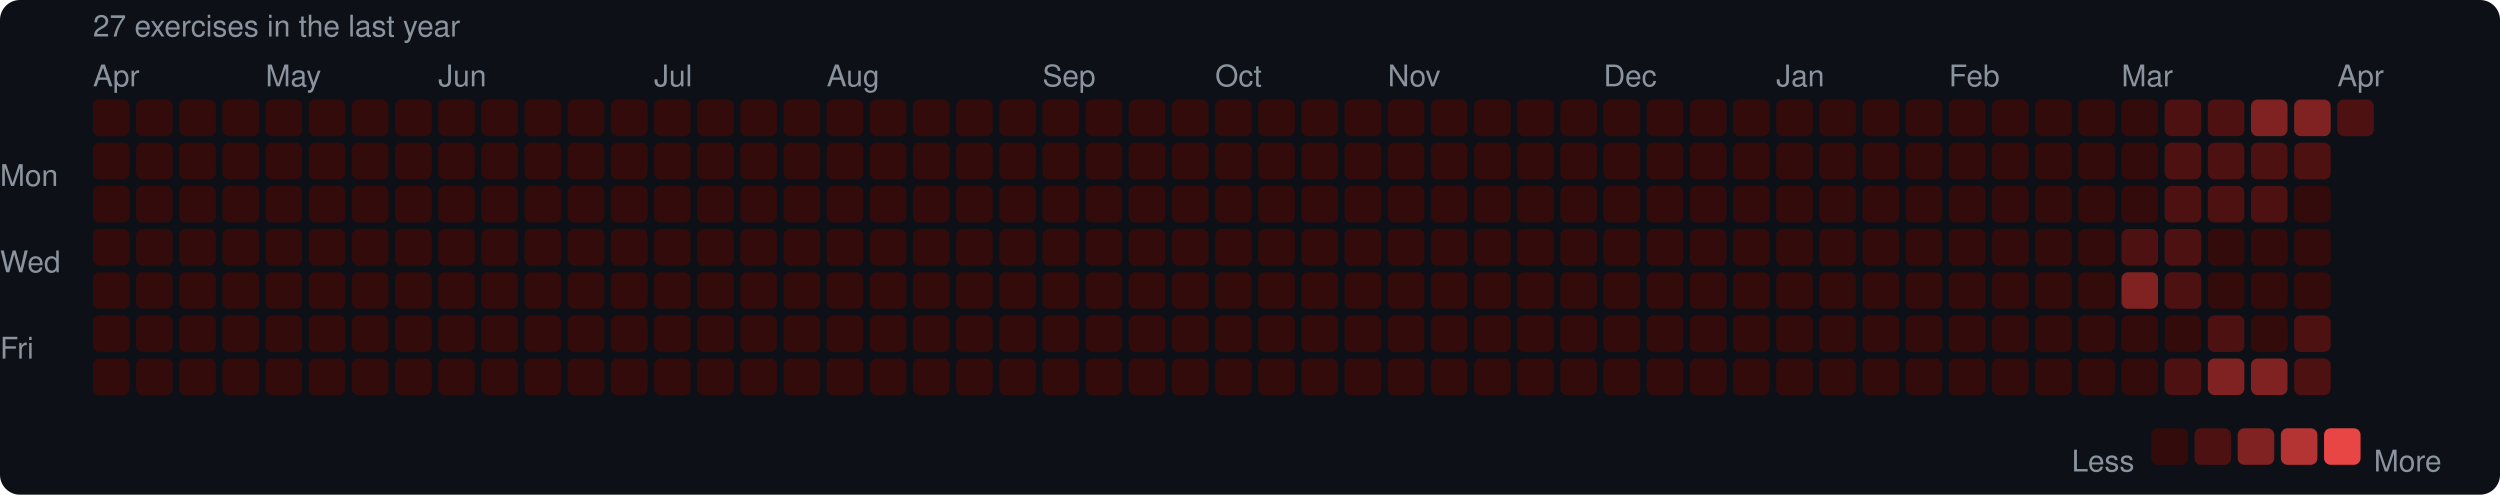
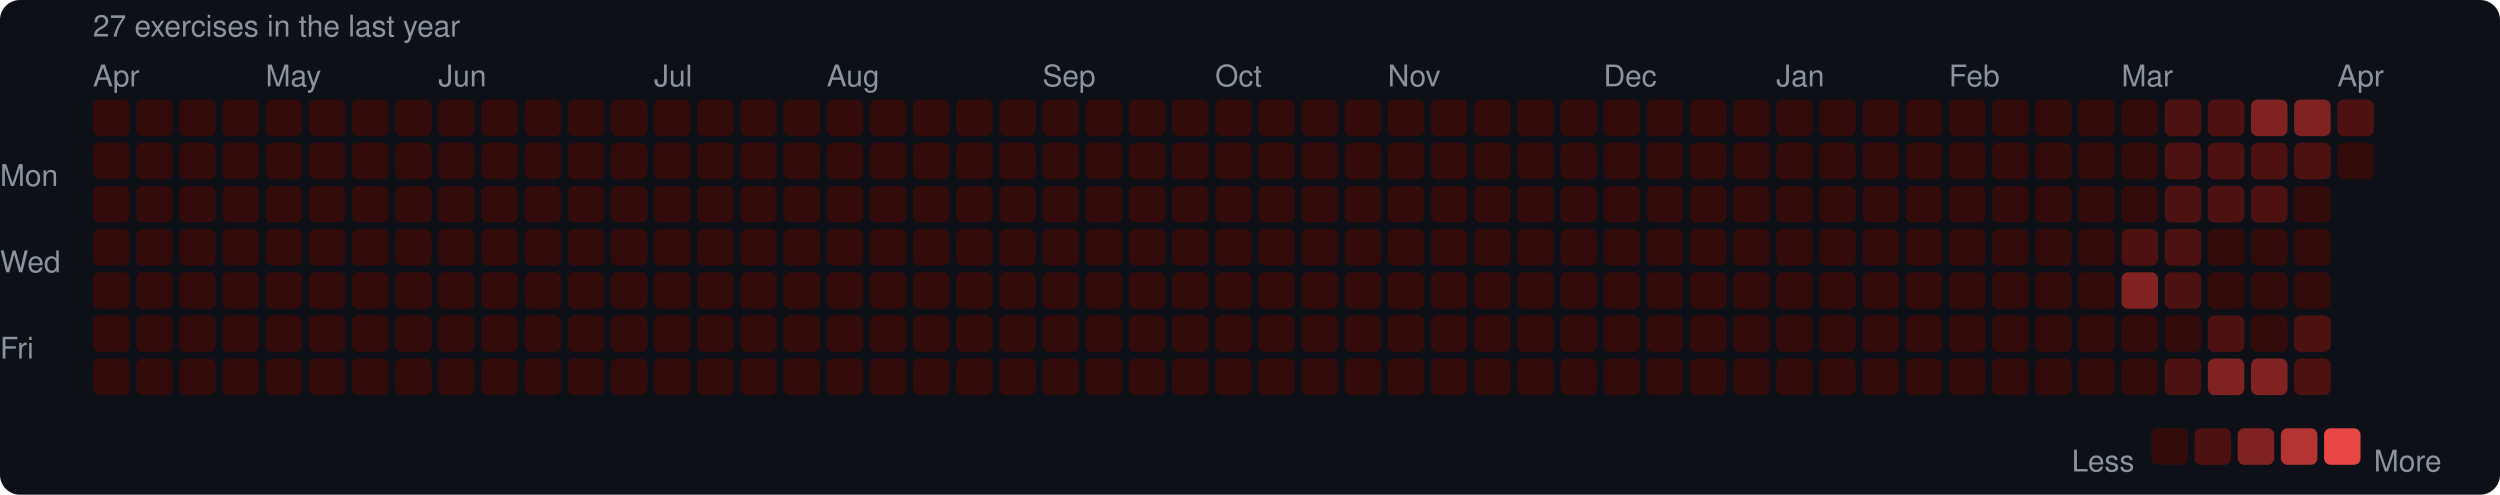
<svg xmlns="http://www.w3.org/2000/svg" width="753" height="149" viewBox="0 0 753 149">
  <rect width="753" height="149" rx="6" fill="#0d1117" />
  <style>text { font-family: -apple-system, BlinkMacSystemFont, "Segoe UI", Helvetica, Arial, sans-serif; fill: #8b949e; font-size: 9px; }</style>
  <text x="28" y="11" font-size="9">27 exercises in the last year</text>
  <text x="28" y="26">Apr</text>
  <text x="80" y="26">May</text>
  <text x="132" y="26">Jun</text>
  <text x="197" y="26">Jul</text>
  <text x="249" y="26">Aug</text>
  <text x="314" y="26">Sep</text>
  <text x="366" y="26">Oct</text>
  <text x="418" y="26">Nov</text>
  <text x="483" y="26">Dec</text>
  <text x="535" y="26">Jan</text>
  <text x="587" y="26">Feb</text>
  <text x="639" y="26">Mar</text>
  <text x="704" y="26">Apr</text>
  <text x="0" y="53" dominant-baseline="middle">Mon</text>
  <text x="0" y="79" dominant-baseline="middle">Wed</text>
  <text x="0" y="105" dominant-baseline="middle">Fri</text>
  <rect x="28" y="30" width="11" height="11" rx="2" fill="#330b0b" />
  <rect x="28" y="43" width="11" height="11" rx="2" fill="#330b0b" />
  <rect x="28" y="56" width="11" height="11" rx="2" fill="#330b0b" />
  <rect x="28" y="69" width="11" height="11" rx="2" fill="#330b0b" />
  <rect x="28" y="82" width="11" height="11" rx="2" fill="#330b0b" />
  <rect x="28" y="95" width="11" height="11" rx="2" fill="#330b0b" />
  <rect x="28" y="108" width="11" height="11" rx="2" fill="#330b0b" />
  <rect x="41" y="30" width="11" height="11" rx="2" fill="#330b0b" />
  <rect x="41" y="43" width="11" height="11" rx="2" fill="#330b0b" />
  <rect x="41" y="56" width="11" height="11" rx="2" fill="#330b0b" />
  <rect x="41" y="69" width="11" height="11" rx="2" fill="#330b0b" />
  <rect x="41" y="82" width="11" height="11" rx="2" fill="#330b0b" />
  <rect x="41" y="95" width="11" height="11" rx="2" fill="#330b0b" />
  <rect x="41" y="108" width="11" height="11" rx="2" fill="#330b0b" />
  <rect x="54" y="30" width="11" height="11" rx="2" fill="#330b0b" />
  <rect x="54" y="43" width="11" height="11" rx="2" fill="#330b0b" />
  <rect x="54" y="56" width="11" height="11" rx="2" fill="#330b0b" />
  <rect x="54" y="69" width="11" height="11" rx="2" fill="#330b0b" />
  <rect x="54" y="82" width="11" height="11" rx="2" fill="#330b0b" />
  <rect x="54" y="95" width="11" height="11" rx="2" fill="#330b0b" />
  <rect x="54" y="108" width="11" height="11" rx="2" fill="#330b0b" />
  <rect x="67" y="30" width="11" height="11" rx="2" fill="#330b0b" />
  <rect x="67" y="43" width="11" height="11" rx="2" fill="#330b0b" />
  <rect x="67" y="56" width="11" height="11" rx="2" fill="#330b0b" />
  <rect x="67" y="69" width="11" height="11" rx="2" fill="#330b0b" />
  <rect x="67" y="82" width="11" height="11" rx="2" fill="#330b0b" />
  <rect x="67" y="95" width="11" height="11" rx="2" fill="#330b0b" />
  <rect x="67" y="108" width="11" height="11" rx="2" fill="#330b0b" />
  <rect x="80" y="30" width="11" height="11" rx="2" fill="#330b0b" />
  <rect x="80" y="43" width="11" height="11" rx="2" fill="#330b0b" />
  <rect x="80" y="56" width="11" height="11" rx="2" fill="#330b0b" />
  <rect x="80" y="69" width="11" height="11" rx="2" fill="#330b0b" />
  <rect x="80" y="82" width="11" height="11" rx="2" fill="#330b0b" />
  <rect x="80" y="95" width="11" height="11" rx="2" fill="#330b0b" />
  <rect x="80" y="108" width="11" height="11" rx="2" fill="#330b0b" />
  <rect x="93" y="30" width="11" height="11" rx="2" fill="#330b0b" />
  <rect x="93" y="43" width="11" height="11" rx="2" fill="#330b0b" />
  <rect x="93" y="56" width="11" height="11" rx="2" fill="#330b0b" />
  <rect x="93" y="69" width="11" height="11" rx="2" fill="#330b0b" />
  <rect x="93" y="82" width="11" height="11" rx="2" fill="#330b0b" />
  <rect x="93" y="95" width="11" height="11" rx="2" fill="#330b0b" />
  <rect x="93" y="108" width="11" height="11" rx="2" fill="#330b0b" />
  <rect x="106" y="30" width="11" height="11" rx="2" fill="#330b0b" />
  <rect x="106" y="43" width="11" height="11" rx="2" fill="#330b0b" />
  <rect x="106" y="56" width="11" height="11" rx="2" fill="#330b0b" />
  <rect x="106" y="69" width="11" height="11" rx="2" fill="#330b0b" />
  <rect x="106" y="82" width="11" height="11" rx="2" fill="#330b0b" />
  <rect x="106" y="95" width="11" height="11" rx="2" fill="#330b0b" />
  <rect x="106" y="108" width="11" height="11" rx="2" fill="#330b0b" />
  <rect x="119" y="30" width="11" height="11" rx="2" fill="#330b0b" />
  <rect x="119" y="43" width="11" height="11" rx="2" fill="#330b0b" />
  <rect x="119" y="56" width="11" height="11" rx="2" fill="#330b0b" />
  <rect x="119" y="69" width="11" height="11" rx="2" fill="#330b0b" />
  <rect x="119" y="82" width="11" height="11" rx="2" fill="#330b0b" />
  <rect x="119" y="95" width="11" height="11" rx="2" fill="#330b0b" />
  <rect x="119" y="108" width="11" height="11" rx="2" fill="#330b0b" />
  <rect x="132" y="30" width="11" height="11" rx="2" fill="#330b0b" />
  <rect x="132" y="43" width="11" height="11" rx="2" fill="#330b0b" />
  <rect x="132" y="56" width="11" height="11" rx="2" fill="#330b0b" />
  <rect x="132" y="69" width="11" height="11" rx="2" fill="#330b0b" />
  <rect x="132" y="82" width="11" height="11" rx="2" fill="#330b0b" />
  <rect x="132" y="95" width="11" height="11" rx="2" fill="#330b0b" />
  <rect x="132" y="108" width="11" height="11" rx="2" fill="#330b0b" />
  <rect x="145" y="30" width="11" height="11" rx="2" fill="#330b0b" />
  <rect x="145" y="43" width="11" height="11" rx="2" fill="#330b0b" />
  <rect x="145" y="56" width="11" height="11" rx="2" fill="#330b0b" />
  <rect x="145" y="69" width="11" height="11" rx="2" fill="#330b0b" />
  <rect x="145" y="82" width="11" height="11" rx="2" fill="#330b0b" />
  <rect x="145" y="95" width="11" height="11" rx="2" fill="#330b0b" />
  <rect x="145" y="108" width="11" height="11" rx="2" fill="#330b0b" />
  <rect x="158" y="30" width="11" height="11" rx="2" fill="#330b0b" />
  <rect x="158" y="43" width="11" height="11" rx="2" fill="#330b0b" />
  <rect x="158" y="56" width="11" height="11" rx="2" fill="#330b0b" />
  <rect x="158" y="69" width="11" height="11" rx="2" fill="#330b0b" />
  <rect x="158" y="82" width="11" height="11" rx="2" fill="#330b0b" />
  <rect x="158" y="95" width="11" height="11" rx="2" fill="#330b0b" />
  <rect x="158" y="108" width="11" height="11" rx="2" fill="#330b0b" />
  <rect x="171" y="30" width="11" height="11" rx="2" fill="#330b0b" />
  <rect x="171" y="43" width="11" height="11" rx="2" fill="#330b0b" />
  <rect x="171" y="56" width="11" height="11" rx="2" fill="#330b0b" />
  <rect x="171" y="69" width="11" height="11" rx="2" fill="#330b0b" />
  <rect x="171" y="82" width="11" height="11" rx="2" fill="#330b0b" />
  <rect x="171" y="95" width="11" height="11" rx="2" fill="#330b0b" />
  <rect x="171" y="108" width="11" height="11" rx="2" fill="#330b0b" />
  <rect x="184" y="30" width="11" height="11" rx="2" fill="#330b0b" />
  <rect x="184" y="43" width="11" height="11" rx="2" fill="#330b0b" />
  <rect x="184" y="56" width="11" height="11" rx="2" fill="#330b0b" />
  <rect x="184" y="69" width="11" height="11" rx="2" fill="#330b0b" />
  <rect x="184" y="82" width="11" height="11" rx="2" fill="#330b0b" />
  <rect x="184" y="95" width="11" height="11" rx="2" fill="#330b0b" />
  <rect x="184" y="108" width="11" height="11" rx="2" fill="#330b0b" />
  <rect x="197" y="30" width="11" height="11" rx="2" fill="#330b0b" />
  <rect x="197" y="43" width="11" height="11" rx="2" fill="#330b0b" />
  <rect x="197" y="56" width="11" height="11" rx="2" fill="#330b0b" />
  <rect x="197" y="69" width="11" height="11" rx="2" fill="#330b0b" />
  <rect x="197" y="82" width="11" height="11" rx="2" fill="#330b0b" />
  <rect x="197" y="95" width="11" height="11" rx="2" fill="#330b0b" />
  <rect x="197" y="108" width="11" height="11" rx="2" fill="#330b0b" />
  <rect x="210" y="30" width="11" height="11" rx="2" fill="#330b0b" />
  <rect x="210" y="43" width="11" height="11" rx="2" fill="#330b0b" />
  <rect x="210" y="56" width="11" height="11" rx="2" fill="#330b0b" />
  <rect x="210" y="69" width="11" height="11" rx="2" fill="#330b0b" />
  <rect x="210" y="82" width="11" height="11" rx="2" fill="#330b0b" />
  <rect x="210" y="95" width="11" height="11" rx="2" fill="#330b0b" />
  <rect x="210" y="108" width="11" height="11" rx="2" fill="#330b0b" />
  <rect x="223" y="30" width="11" height="11" rx="2" fill="#330b0b" />
  <rect x="223" y="43" width="11" height="11" rx="2" fill="#330b0b" />
  <rect x="223" y="56" width="11" height="11" rx="2" fill="#330b0b" />
  <rect x="223" y="69" width="11" height="11" rx="2" fill="#330b0b" />
  <rect x="223" y="82" width="11" height="11" rx="2" fill="#330b0b" />
  <rect x="223" y="95" width="11" height="11" rx="2" fill="#330b0b" />
  <rect x="223" y="108" width="11" height="11" rx="2" fill="#330b0b" />
  <rect x="236" y="30" width="11" height="11" rx="2" fill="#330b0b" />
  <rect x="236" y="43" width="11" height="11" rx="2" fill="#330b0b" />
  <rect x="236" y="56" width="11" height="11" rx="2" fill="#330b0b" />
  <rect x="236" y="69" width="11" height="11" rx="2" fill="#330b0b" />
  <rect x="236" y="82" width="11" height="11" rx="2" fill="#330b0b" />
  <rect x="236" y="95" width="11" height="11" rx="2" fill="#330b0b" />
  <rect x="236" y="108" width="11" height="11" rx="2" fill="#330b0b" />
  <rect x="249" y="30" width="11" height="11" rx="2" fill="#330b0b" />
  <rect x="249" y="43" width="11" height="11" rx="2" fill="#330b0b" />
  <rect x="249" y="56" width="11" height="11" rx="2" fill="#330b0b" />
  <rect x="249" y="69" width="11" height="11" rx="2" fill="#330b0b" />
  <rect x="249" y="82" width="11" height="11" rx="2" fill="#330b0b" />
  <rect x="249" y="95" width="11" height="11" rx="2" fill="#330b0b" />
  <rect x="249" y="108" width="11" height="11" rx="2" fill="#330b0b" />
  <rect x="262" y="30" width="11" height="11" rx="2" fill="#330b0b" />
  <rect x="262" y="43" width="11" height="11" rx="2" fill="#330b0b" />
  <rect x="262" y="56" width="11" height="11" rx="2" fill="#330b0b" />
  <rect x="262" y="69" width="11" height="11" rx="2" fill="#330b0b" />
  <rect x="262" y="82" width="11" height="11" rx="2" fill="#330b0b" />
  <rect x="262" y="95" width="11" height="11" rx="2" fill="#330b0b" />
  <rect x="262" y="108" width="11" height="11" rx="2" fill="#330b0b" />
  <rect x="275" y="30" width="11" height="11" rx="2" fill="#330b0b" />
  <rect x="275" y="43" width="11" height="11" rx="2" fill="#330b0b" />
  <rect x="275" y="56" width="11" height="11" rx="2" fill="#330b0b" />
  <rect x="275" y="69" width="11" height="11" rx="2" fill="#330b0b" />
  <rect x="275" y="82" width="11" height="11" rx="2" fill="#330b0b" />
  <rect x="275" y="95" width="11" height="11" rx="2" fill="#330b0b" />
  <rect x="275" y="108" width="11" height="11" rx="2" fill="#330b0b" />
  <rect x="288" y="30" width="11" height="11" rx="2" fill="#330b0b" />
  <rect x="288" y="43" width="11" height="11" rx="2" fill="#330b0b" />
  <rect x="288" y="56" width="11" height="11" rx="2" fill="#330b0b" />
  <rect x="288" y="69" width="11" height="11" rx="2" fill="#330b0b" />
  <rect x="288" y="82" width="11" height="11" rx="2" fill="#330b0b" />
  <rect x="288" y="95" width="11" height="11" rx="2" fill="#330b0b" />
  <rect x="288" y="108" width="11" height="11" rx="2" fill="#330b0b" />
  <rect x="301" y="30" width="11" height="11" rx="2" fill="#330b0b" />
  <rect x="301" y="43" width="11" height="11" rx="2" fill="#330b0b" />
  <rect x="301" y="56" width="11" height="11" rx="2" fill="#330b0b" />
  <rect x="301" y="69" width="11" height="11" rx="2" fill="#330b0b" />
  <rect x="301" y="82" width="11" height="11" rx="2" fill="#330b0b" />
  <rect x="301" y="95" width="11" height="11" rx="2" fill="#330b0b" />
  <rect x="301" y="108" width="11" height="11" rx="2" fill="#330b0b" />
  <rect x="314" y="30" width="11" height="11" rx="2" fill="#330b0b" />
  <rect x="314" y="43" width="11" height="11" rx="2" fill="#330b0b" />
  <rect x="314" y="56" width="11" height="11" rx="2" fill="#330b0b" />
  <rect x="314" y="69" width="11" height="11" rx="2" fill="#330b0b" />
  <rect x="314" y="82" width="11" height="11" rx="2" fill="#330b0b" />
  <rect x="314" y="95" width="11" height="11" rx="2" fill="#330b0b" />
  <rect x="314" y="108" width="11" height="11" rx="2" fill="#330b0b" />
  <rect x="327" y="30" width="11" height="11" rx="2" fill="#330b0b" />
  <rect x="327" y="43" width="11" height="11" rx="2" fill="#330b0b" />
  <rect x="327" y="56" width="11" height="11" rx="2" fill="#330b0b" />
  <rect x="327" y="69" width="11" height="11" rx="2" fill="#330b0b" />
  <rect x="327" y="82" width="11" height="11" rx="2" fill="#330b0b" />
  <rect x="327" y="95" width="11" height="11" rx="2" fill="#330b0b" />
  <rect x="327" y="108" width="11" height="11" rx="2" fill="#330b0b" />
  <rect x="340" y="30" width="11" height="11" rx="2" fill="#330b0b" />
  <rect x="340" y="43" width="11" height="11" rx="2" fill="#330b0b" />
  <rect x="340" y="56" width="11" height="11" rx="2" fill="#330b0b" />
  <rect x="340" y="69" width="11" height="11" rx="2" fill="#330b0b" />
  <rect x="340" y="82" width="11" height="11" rx="2" fill="#330b0b" />
  <rect x="340" y="95" width="11" height="11" rx="2" fill="#330b0b" />
  <rect x="340" y="108" width="11" height="11" rx="2" fill="#330b0b" />
  <rect x="353" y="30" width="11" height="11" rx="2" fill="#330b0b" />
  <rect x="353" y="43" width="11" height="11" rx="2" fill="#330b0b" />
  <rect x="353" y="56" width="11" height="11" rx="2" fill="#330b0b" />
  <rect x="353" y="69" width="11" height="11" rx="2" fill="#330b0b" />
  <rect x="353" y="82" width="11" height="11" rx="2" fill="#330b0b" />
  <rect x="353" y="95" width="11" height="11" rx="2" fill="#330b0b" />
  <rect x="353" y="108" width="11" height="11" rx="2" fill="#330b0b" />
  <rect x="366" y="30" width="11" height="11" rx="2" fill="#330b0b" />
  <rect x="366" y="43" width="11" height="11" rx="2" fill="#330b0b" />
  <rect x="366" y="56" width="11" height="11" rx="2" fill="#330b0b" />
  <rect x="366" y="69" width="11" height="11" rx="2" fill="#330b0b" />
  <rect x="366" y="82" width="11" height="11" rx="2" fill="#330b0b" />
  <rect x="366" y="95" width="11" height="11" rx="2" fill="#330b0b" />
  <rect x="366" y="108" width="11" height="11" rx="2" fill="#330b0b" />
  <rect x="379" y="30" width="11" height="11" rx="2" fill="#330b0b" />
  <rect x="379" y="43" width="11" height="11" rx="2" fill="#330b0b" />
  <rect x="379" y="56" width="11" height="11" rx="2" fill="#330b0b" />
  <rect x="379" y="69" width="11" height="11" rx="2" fill="#330b0b" />
  <rect x="379" y="82" width="11" height="11" rx="2" fill="#330b0b" />
  <rect x="379" y="95" width="11" height="11" rx="2" fill="#330b0b" />
  <rect x="379" y="108" width="11" height="11" rx="2" fill="#330b0b" />
  <rect x="392" y="30" width="11" height="11" rx="2" fill="#330b0b" />
  <rect x="392" y="43" width="11" height="11" rx="2" fill="#330b0b" />
  <rect x="392" y="56" width="11" height="11" rx="2" fill="#330b0b" />
  <rect x="392" y="69" width="11" height="11" rx="2" fill="#330b0b" />
  <rect x="392" y="82" width="11" height="11" rx="2" fill="#330b0b" />
  <rect x="392" y="95" width="11" height="11" rx="2" fill="#330b0b" />
  <rect x="392" y="108" width="11" height="11" rx="2" fill="#330b0b" />
  <rect x="405" y="30" width="11" height="11" rx="2" fill="#330b0b" />
  <rect x="405" y="43" width="11" height="11" rx="2" fill="#330b0b" />
  <rect x="405" y="56" width="11" height="11" rx="2" fill="#330b0b" />
  <rect x="405" y="69" width="11" height="11" rx="2" fill="#330b0b" />
  <rect x="405" y="82" width="11" height="11" rx="2" fill="#330b0b" />
  <rect x="405" y="95" width="11" height="11" rx="2" fill="#330b0b" />
  <rect x="405" y="108" width="11" height="11" rx="2" fill="#330b0b" />
  <rect x="418" y="30" width="11" height="11" rx="2" fill="#330b0b" />
  <rect x="418" y="43" width="11" height="11" rx="2" fill="#330b0b" />
  <rect x="418" y="56" width="11" height="11" rx="2" fill="#330b0b" />
  <rect x="418" y="69" width="11" height="11" rx="2" fill="#330b0b" />
  <rect x="418" y="82" width="11" height="11" rx="2" fill="#330b0b" />
  <rect x="418" y="95" width="11" height="11" rx="2" fill="#330b0b" />
  <rect x="418" y="108" width="11" height="11" rx="2" fill="#330b0b" />
  <rect x="431" y="30" width="11" height="11" rx="2" fill="#330b0b" />
  <rect x="431" y="43" width="11" height="11" rx="2" fill="#330b0b" />
  <rect x="431" y="56" width="11" height="11" rx="2" fill="#330b0b" />
  <rect x="431" y="69" width="11" height="11" rx="2" fill="#330b0b" />
  <rect x="431" y="82" width="11" height="11" rx="2" fill="#330b0b" />
  <rect x="431" y="95" width="11" height="11" rx="2" fill="#330b0b" />
  <rect x="431" y="108" width="11" height="11" rx="2" fill="#330b0b" />
  <rect x="444" y="30" width="11" height="11" rx="2" fill="#330b0b" />
  <rect x="444" y="43" width="11" height="11" rx="2" fill="#330b0b" />
  <rect x="444" y="56" width="11" height="11" rx="2" fill="#330b0b" />
  <rect x="444" y="69" width="11" height="11" rx="2" fill="#330b0b" />
  <rect x="444" y="82" width="11" height="11" rx="2" fill="#330b0b" />
  <rect x="444" y="95" width="11" height="11" rx="2" fill="#330b0b" />
  <rect x="444" y="108" width="11" height="11" rx="2" fill="#330b0b" />
  <rect x="457" y="30" width="11" height="11" rx="2" fill="#330b0b" />
  <rect x="457" y="43" width="11" height="11" rx="2" fill="#330b0b" />
  <rect x="457" y="56" width="11" height="11" rx="2" fill="#330b0b" />
  <rect x="457" y="69" width="11" height="11" rx="2" fill="#330b0b" />
  <rect x="457" y="82" width="11" height="11" rx="2" fill="#330b0b" />
  <rect x="457" y="95" width="11" height="11" rx="2" fill="#330b0b" />
  <rect x="457" y="108" width="11" height="11" rx="2" fill="#330b0b" />
  <rect x="470" y="30" width="11" height="11" rx="2" fill="#330b0b" />
  <rect x="470" y="43" width="11" height="11" rx="2" fill="#330b0b" />
  <rect x="470" y="56" width="11" height="11" rx="2" fill="#330b0b" />
  <rect x="470" y="69" width="11" height="11" rx="2" fill="#330b0b" />
  <rect x="470" y="82" width="11" height="11" rx="2" fill="#330b0b" />
  <rect x="470" y="95" width="11" height="11" rx="2" fill="#330b0b" />
  <rect x="470" y="108" width="11" height="11" rx="2" fill="#330b0b" />
  <rect x="483" y="30" width="11" height="11" rx="2" fill="#330b0b" />
  <rect x="483" y="43" width="11" height="11" rx="2" fill="#330b0b" />
  <rect x="483" y="56" width="11" height="11" rx="2" fill="#330b0b" />
  <rect x="483" y="69" width="11" height="11" rx="2" fill="#330b0b" />
  <rect x="483" y="82" width="11" height="11" rx="2" fill="#330b0b" />
  <rect x="483" y="95" width="11" height="11" rx="2" fill="#330b0b" />
  <rect x="483" y="108" width="11" height="11" rx="2" fill="#330b0b" />
  <rect x="496" y="30" width="11" height="11" rx="2" fill="#330b0b" />
  <rect x="496" y="43" width="11" height="11" rx="2" fill="#330b0b" />
  <rect x="496" y="56" width="11" height="11" rx="2" fill="#330b0b" />
  <rect x="496" y="69" width="11" height="11" rx="2" fill="#330b0b" />
  <rect x="496" y="82" width="11" height="11" rx="2" fill="#330b0b" />
  <rect x="496" y="95" width="11" height="11" rx="2" fill="#330b0b" />
  <rect x="496" y="108" width="11" height="11" rx="2" fill="#330b0b" />
  <rect x="509" y="30" width="11" height="11" rx="2" fill="#330b0b" />
  <rect x="509" y="43" width="11" height="11" rx="2" fill="#330b0b" />
  <rect x="509" y="56" width="11" height="11" rx="2" fill="#330b0b" />
  <rect x="509" y="69" width="11" height="11" rx="2" fill="#330b0b" />
  <rect x="509" y="82" width="11" height="11" rx="2" fill="#330b0b" />
  <rect x="509" y="95" width="11" height="11" rx="2" fill="#330b0b" />
  <rect x="509" y="108" width="11" height="11" rx="2" fill="#330b0b" />
  <rect x="522" y="30" width="11" height="11" rx="2" fill="#330b0b" />
  <rect x="522" y="43" width="11" height="11" rx="2" fill="#330b0b" />
  <rect x="522" y="56" width="11" height="11" rx="2" fill="#330b0b" />
  <rect x="522" y="69" width="11" height="11" rx="2" fill="#330b0b" />
  <rect x="522" y="82" width="11" height="11" rx="2" fill="#330b0b" />
  <rect x="522" y="95" width="11" height="11" rx="2" fill="#330b0b" />
  <rect x="522" y="108" width="11" height="11" rx="2" fill="#330b0b" />
  <rect x="535" y="30" width="11" height="11" rx="2" fill="#330b0b" />
  <rect x="535" y="43" width="11" height="11" rx="2" fill="#330b0b" />
  <rect x="535" y="56" width="11" height="11" rx="2" fill="#330b0b" />
  <rect x="535" y="69" width="11" height="11" rx="2" fill="#330b0b" />
  <rect x="535" y="82" width="11" height="11" rx="2" fill="#330b0b" />
  <rect x="535" y="95" width="11" height="11" rx="2" fill="#330b0b" />
  <rect x="535" y="108" width="11" height="11" rx="2" fill="#330b0b" />
  <rect x="548" y="30" width="11" height="11" rx="2" fill="#330b0b" />
  <rect x="548" y="43" width="11" height="11" rx="2" fill="#330b0b" />
  <rect x="548" y="56" width="11" height="11" rx="2" fill="#330b0b" />
  <rect x="548" y="69" width="11" height="11" rx="2" fill="#330b0b" />
  <rect x="548" y="82" width="11" height="11" rx="2" fill="#330b0b" />
  <rect x="548" y="95" width="11" height="11" rx="2" fill="#330b0b" />
  <rect x="548" y="108" width="11" height="11" rx="2" fill="#330b0b" />
  <rect x="561" y="30" width="11" height="11" rx="2" fill="#330b0b" />
  <rect x="561" y="43" width="11" height="11" rx="2" fill="#330b0b" />
  <rect x="561" y="56" width="11" height="11" rx="2" fill="#330b0b" />
  <rect x="561" y="69" width="11" height="11" rx="2" fill="#330b0b" />
  <rect x="561" y="82" width="11" height="11" rx="2" fill="#330b0b" />
  <rect x="561" y="95" width="11" height="11" rx="2" fill="#330b0b" />
  <rect x="561" y="108" width="11" height="11" rx="2" fill="#330b0b" />
  <rect x="574" y="30" width="11" height="11" rx="2" fill="#330b0b" />
  <rect x="574" y="43" width="11" height="11" rx="2" fill="#330b0b" />
  <rect x="574" y="56" width="11" height="11" rx="2" fill="#330b0b" />
  <rect x="574" y="69" width="11" height="11" rx="2" fill="#330b0b" />
  <rect x="574" y="82" width="11" height="11" rx="2" fill="#330b0b" />
  <rect x="574" y="95" width="11" height="11" rx="2" fill="#330b0b" />
  <rect x="574" y="108" width="11" height="11" rx="2" fill="#330b0b" />
  <rect x="587" y="30" width="11" height="11" rx="2" fill="#330b0b" />
  <rect x="587" y="43" width="11" height="11" rx="2" fill="#330b0b" />
  <rect x="587" y="56" width="11" height="11" rx="2" fill="#330b0b" />
  <rect x="587" y="69" width="11" height="11" rx="2" fill="#330b0b" />
  <rect x="587" y="82" width="11" height="11" rx="2" fill="#330b0b" />
  <rect x="587" y="95" width="11" height="11" rx="2" fill="#330b0b" />
  <rect x="587" y="108" width="11" height="11" rx="2" fill="#330b0b" />
  <rect x="600" y="30" width="11" height="11" rx="2" fill="#330b0b" />
  <rect x="600" y="43" width="11" height="11" rx="2" fill="#330b0b" />
  <rect x="600" y="56" width="11" height="11" rx="2" fill="#330b0b" />
  <rect x="600" y="69" width="11" height="11" rx="2" fill="#330b0b" />
  <rect x="600" y="82" width="11" height="11" rx="2" fill="#330b0b" />
  <rect x="600" y="95" width="11" height="11" rx="2" fill="#330b0b" />
  <rect x="600" y="108" width="11" height="11" rx="2" fill="#330b0b" />
  <rect x="613" y="30" width="11" height="11" rx="2" fill="#330b0b" />
  <rect x="613" y="43" width="11" height="11" rx="2" fill="#330b0b" />
  <rect x="613" y="56" width="11" height="11" rx="2" fill="#330b0b" />
  <rect x="613" y="69" width="11" height="11" rx="2" fill="#330b0b" />
  <rect x="613" y="82" width="11" height="11" rx="2" fill="#330b0b" />
  <rect x="613" y="95" width="11" height="11" rx="2" fill="#330b0b" />
  <rect x="613" y="108" width="11" height="11" rx="2" fill="#330b0b" />
  <rect x="626" y="30" width="11" height="11" rx="2" fill="#330b0b" />
  <rect x="626" y="43" width="11" height="11" rx="2" fill="#330b0b" />
  <rect x="626" y="56" width="11" height="11" rx="2" fill="#330b0b" />
  <rect x="626" y="69" width="11" height="11" rx="2" fill="#330b0b" />
  <rect x="626" y="82" width="11" height="11" rx="2" fill="#330b0b" />
  <rect x="626" y="95" width="11" height="11" rx="2" fill="#330b0b" />
  <rect x="626" y="108" width="11" height="11" rx="2" fill="#330b0b" />
  <rect x="639" y="30" width="11" height="11" rx="2" fill="#330b0b" />
  <rect x="639" y="43" width="11" height="11" rx="2" fill="#330b0b" />
  <rect x="639" y="56" width="11" height="11" rx="2" fill="#330b0b" />
  <rect x="639" y="69" width="11" height="11" rx="2" fill="#4e1111" />
  <rect x="639" y="82" width="11" height="11" rx="2" fill="#812222" />
  <rect x="639" y="95" width="11" height="11" rx="2" fill="#330b0b" />
  <rect x="639" y="108" width="11" height="11" rx="2" fill="#330b0b" />
  <rect x="652" y="30" width="11" height="11" rx="2" fill="#4e1111" />
  <rect x="652" y="43" width="11" height="11" rx="2" fill="#4e1111" />
  <rect x="652" y="56" width="11" height="11" rx="2" fill="#4e1111" />
  <rect x="652" y="69" width="11" height="11" rx="2" fill="#4e1111" />
  <rect x="652" y="82" width="11" height="11" rx="2" fill="#4e1111" />
  <rect x="652" y="95" width="11" height="11" rx="2" fill="#330b0b" />
  <rect x="652" y="108" width="11" height="11" rx="2" fill="#4e1111" />
  <rect x="665" y="30" width="11" height="11" rx="2" fill="#4e1111" />
  <rect x="665" y="43" width="11" height="11" rx="2" fill="#4e1111" />
  <rect x="665" y="56" width="11" height="11" rx="2" fill="#4e1111" />
  <rect x="665" y="69" width="11" height="11" rx="2" fill="#330b0b" />
  <rect x="665" y="82" width="11" height="11" rx="2" fill="#330b0b" />
  <rect x="665" y="95" width="11" height="11" rx="2" fill="#4e1111" />
  <rect x="665" y="108" width="11" height="11" rx="2" fill="#812222" />
  <rect x="678" y="30" width="11" height="11" rx="2" fill="#812222" />
  <rect x="678" y="43" width="11" height="11" rx="2" fill="#4e1111" />
  <rect x="678" y="56" width="11" height="11" rx="2" fill="#4e1111" />
  <rect x="678" y="69" width="11" height="11" rx="2" fill="#330b0b" />
  <rect x="678" y="82" width="11" height="11" rx="2" fill="#330b0b" />
  <rect x="678" y="95" width="11" height="11" rx="2" fill="#330b0b" />
  <rect x="678" y="108" width="11" height="11" rx="2" fill="#812222" />
  <rect x="691" y="30" width="11" height="11" rx="2" fill="#812222" />
  <rect x="691" y="43" width="11" height="11" rx="2" fill="#4e1111" />
  <rect x="691" y="56" width="11" height="11" rx="2" fill="#330b0b" />
  <rect x="691" y="69" width="11" height="11" rx="2" fill="#330b0b" />
  <rect x="691" y="82" width="11" height="11" rx="2" fill="#330b0b" />
  <rect x="691" y="95" width="11" height="11" rx="2" fill="#4e1111" />
  <rect x="691" y="108" width="11" height="11" rx="2" fill="#4e1111" />
  <rect x="704" y="30" width="11" height="11" rx="2" fill="#4e1111" />
+   <rect x="704" y="43" width="11" height="11" rx="2" fill="#330b0b" />
  <text x="624" y="139" dominant-baseline="middle">Less</text>
  <rect x="648" y="129" width="11" height="11" rx="2" fill="#330b0b" />
  <rect x="661" y="129" width="11" height="11" rx="2" fill="#4e1111" />
  <rect x="674" y="129" width="11" height="11" rx="2" fill="#812222" />
  <rect x="687" y="129" width="11" height="11" rx="2" fill="#b43434" />
  <rect x="700" y="129" width="11" height="11" rx="2" fill="#e84545" />
  <text x="715" y="139" dominant-baseline="middle">More</text>
</svg>
